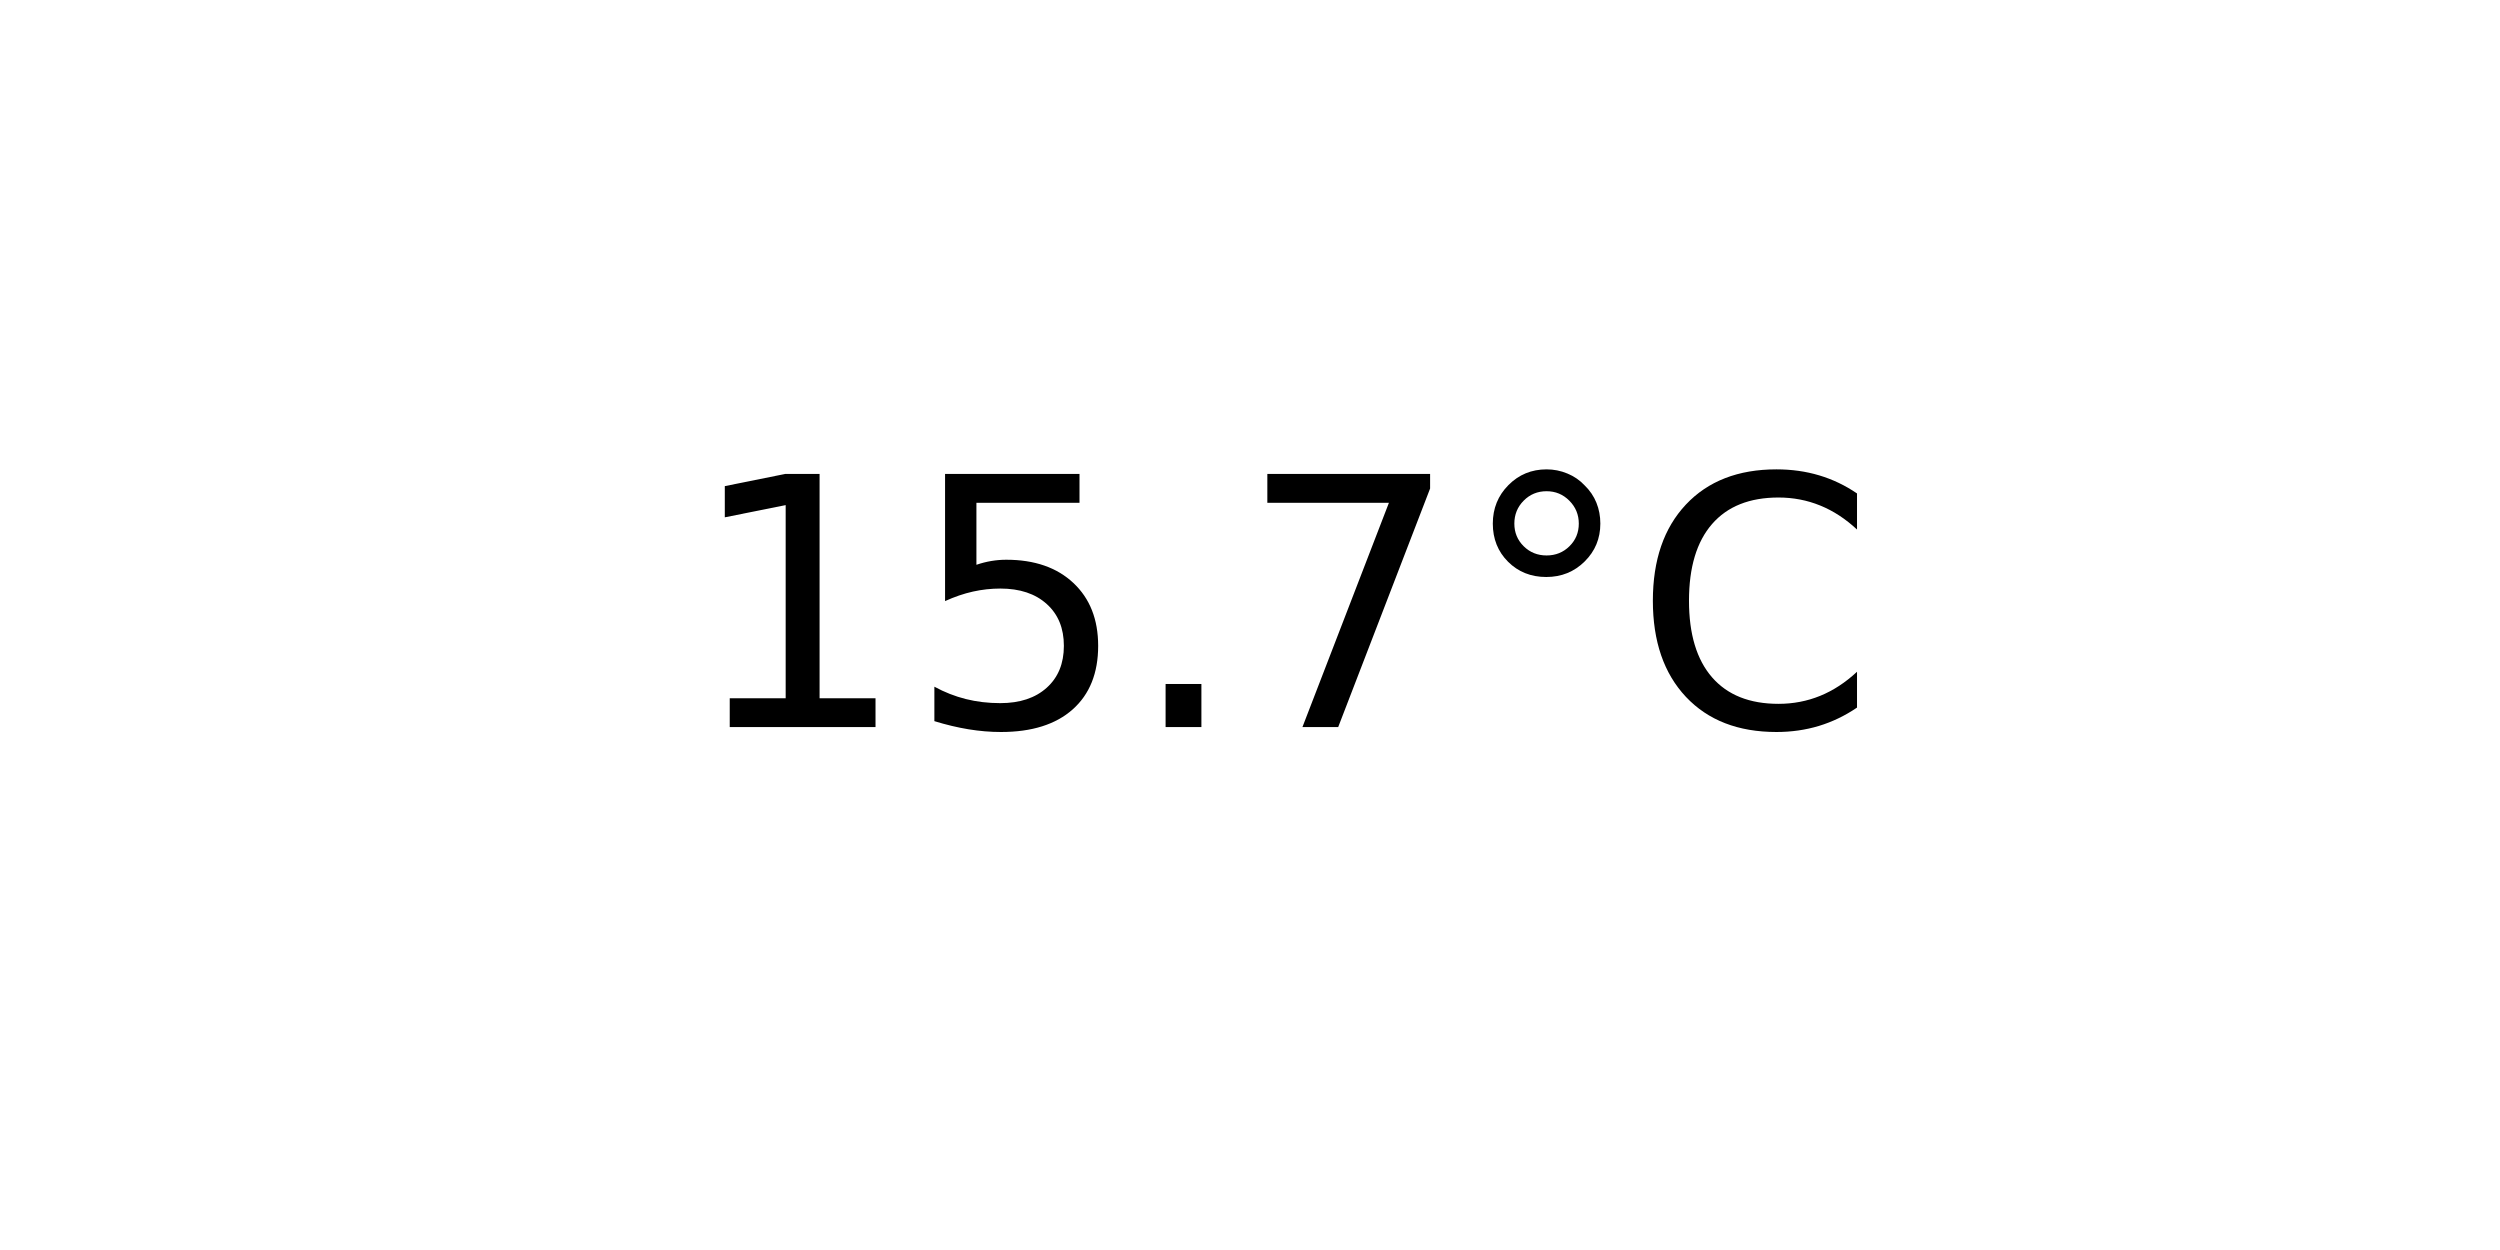
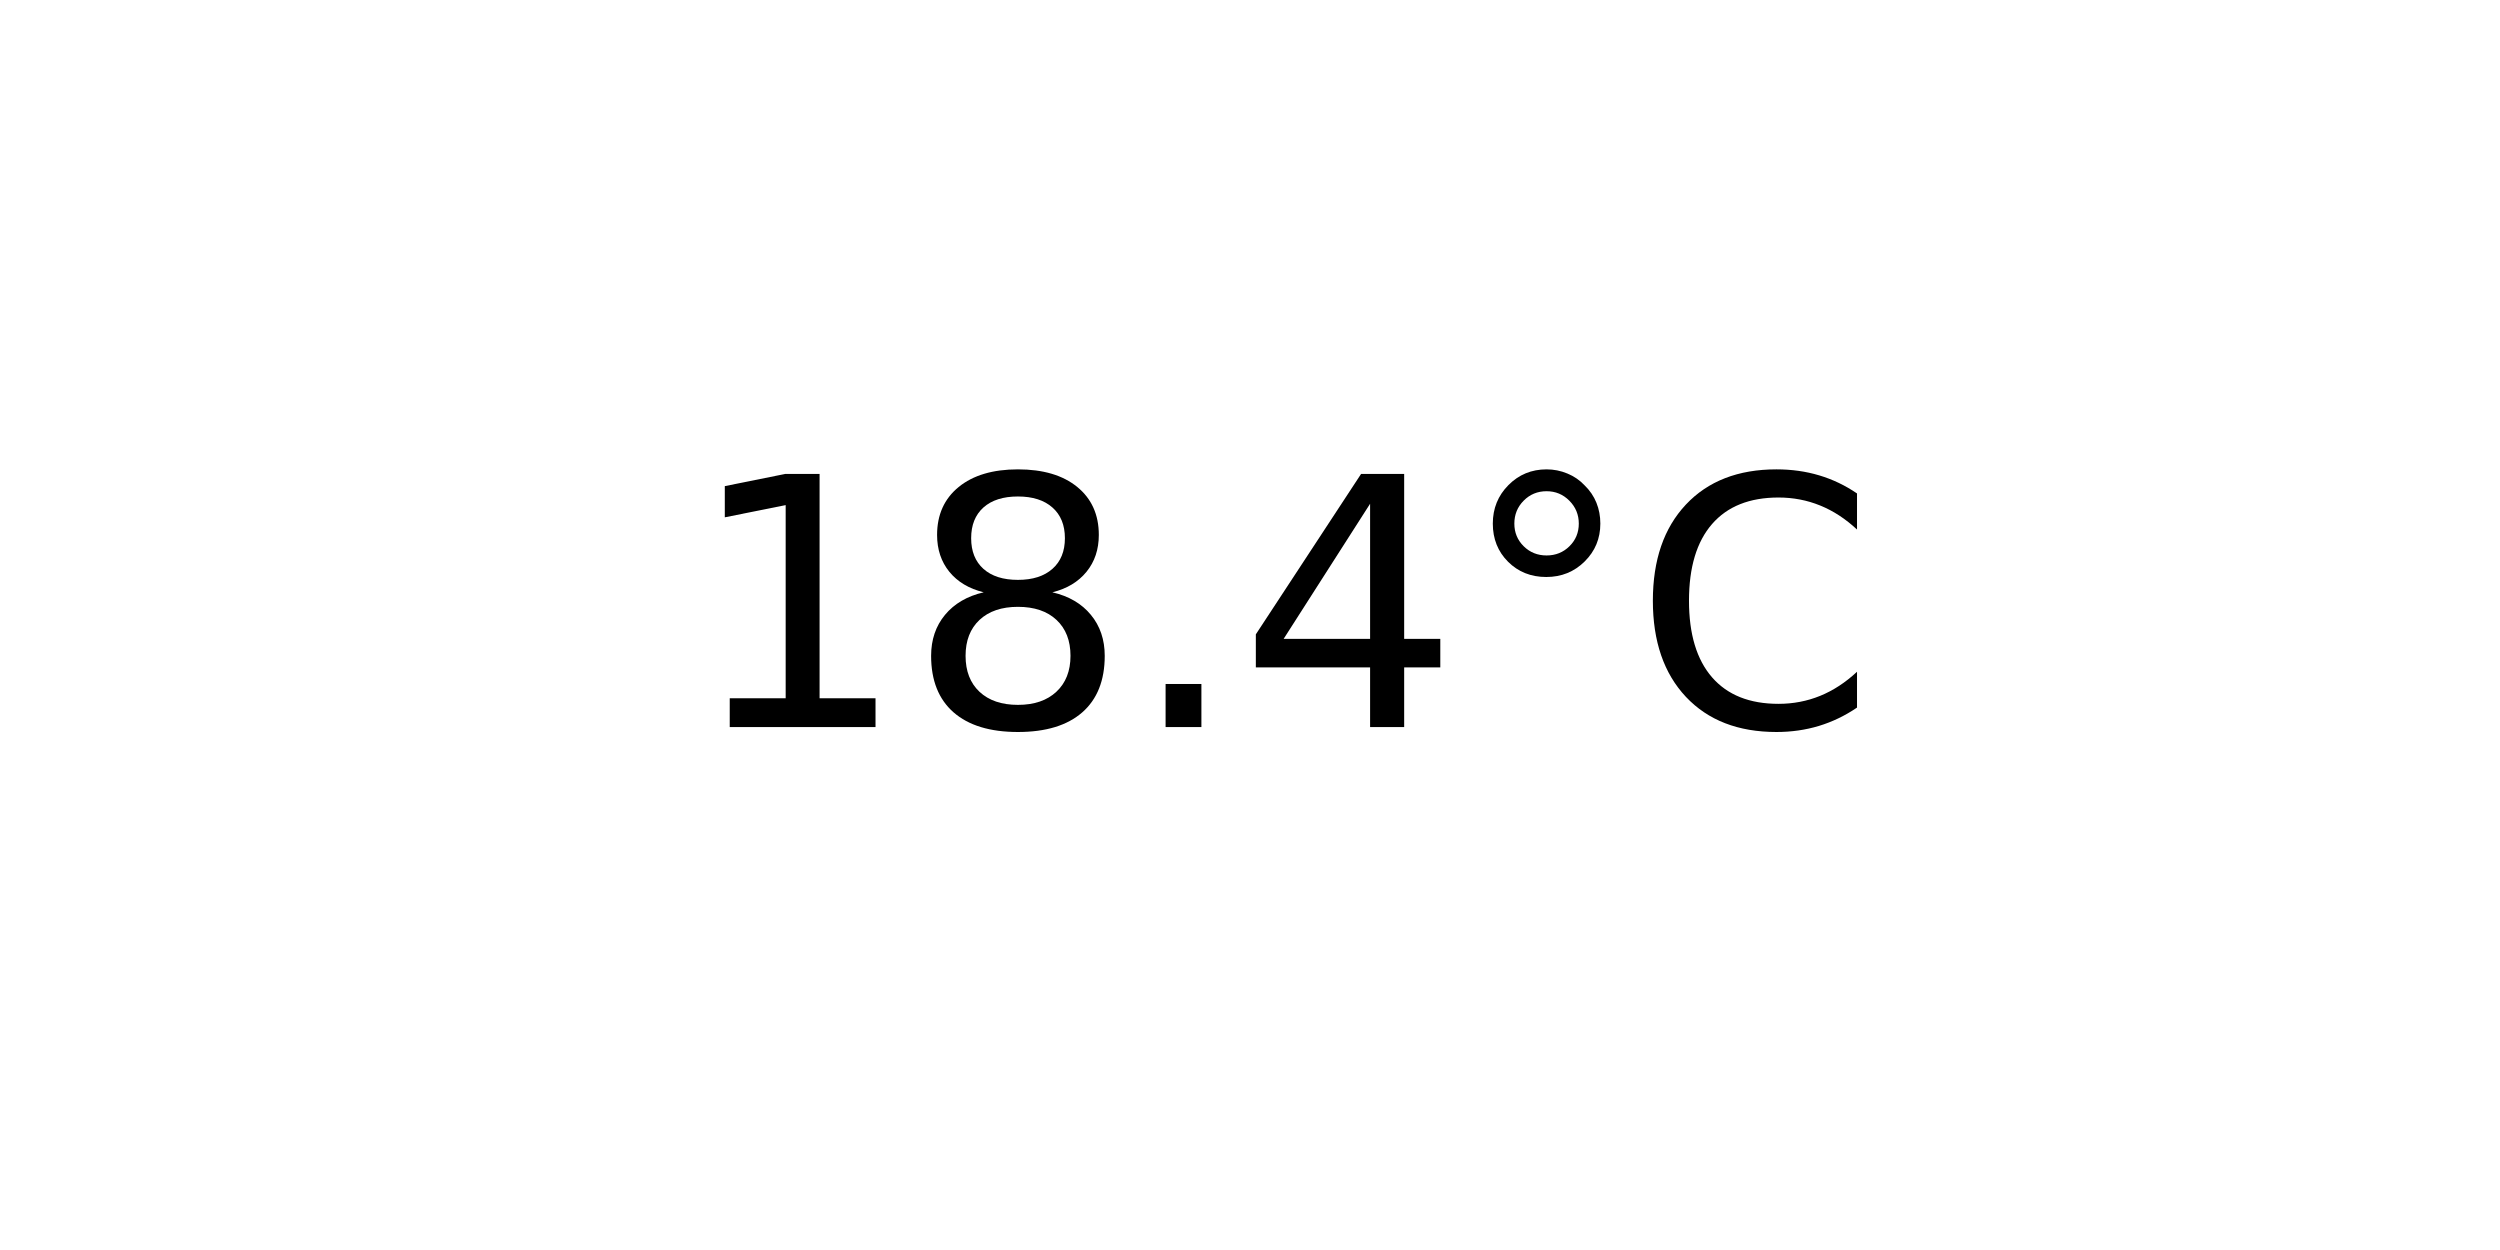
<svg xmlns="http://www.w3.org/2000/svg" xmlns:xlink="http://www.w3.org/1999/xlink" width="72pt" height="36pt" viewBox="0 0 72 36" version="1.1">
  <defs>
    <style type="text/css">*{stroke-linejoin: round; stroke-linecap: butt}</style>
  </defs>
  <g id="figure_1">
    <g id="axes_1">
      <g id="text_1">
        <g transform="translate(19.77578 20.93937) scale(0.1 -0.1)">
          <defs>
            <path id="DejaVuSans-31" d="M 794 531  L 1825 531  L 1825 4091  L 703 3866  L 703 4441  L 1819 4666  L 2450 4666  L 2450 531  L 3481 531  L 3481 0  L 794 0  L 794 531  z " transform="scale(0.015625)" />
-             <path id="DejaVuSans-35" d="M 691 4666  L 3169 4666  L 3169 4134  L 1269 4134  L 1269 2991  Q 1406 3038 1543 3061  Q 1681 3084 1819 3084  Q 2600 3084 3056 2656  Q 3513 2228 3513 1497  Q 3513 744 3044 326  Q 2575 -91 1722 -91  Q 1428 -91 1123 -41  Q 819 9 494 109  L 494 744  Q 775 591 1075 516  Q 1375 441 1709 441  Q 2250 441 2565 725  Q 2881 1009 2881 1497  Q 2881 1984 2565 2268  Q 2250 2553 1709 2553  Q 1456 2553 1204 2497  Q 953 2441 691 2322  L 691 4666  z " transform="scale(0.015625)" />
+             <path id="DejaVuSans-38" d="M 2034 2216  Q 1584 2216 1326 1975  Q 1069 1734 1069 1313  Q 1069 891 1326 650  Q 1584 409 2034 409  Q 2484 409 2743 651  Q 3003 894 3003 1313  Q 3003 1734 2745 1975  Q 2488 2216 2034 2216  z M 1403 2484  Q 997 2584 770 2862  Q 544 3141 544 3541  Q 544 4100 942 4425  Q 1341 4750 2034 4750  Q 2731 4750 3128 4425  Q 3525 4100 3525 3541  Q 3525 3141 3298 2862  Q 3072 2584 2669 2484  Q 3125 2378 3379 2068  Q 3634 1759 3634 1313  Q 3634 634 3220 271  Q 2806 -91 2034 -91  Q 1263 -91 848 271  Q 434 634 434 1313  Q 434 1759 690 2068  Q 947 2378 1403 2484  z M 1172 3481  Q 1172 3119 1398 2916  Q 1625 2713 2034 2713  Q 2441 2713 2670 2916  Q 2900 3119 2900 3481  Q 2900 3844 2670 4047  Q 2441 4250 2034 4250  Q 1625 4250 1398 4047  Q 1172 3844 1172 3481  z " transform="scale(0.015625)" />
            <path id="DejaVuSans-2e" d="M 684 794  L 1344 794  L 1344 0  L 684 0  L 684 794  z " transform="scale(0.015625)" />
-             <path id="DejaVuSans-37" d="M 525 4666  L 3525 4666  L 3525 4397  L 1831 0  L 1172 0  L 2766 4134  L 525 4134  L 525 4666  z " transform="scale(0.015625)" />
+             <path id="DejaVuSans-34" d="M 2419 4116  L 825 1625  L 2419 1625  L 2419 4116  z M 2253 4666  L 3047 4666  L 3047 1625  L 3713 1625  L 3713 1100  L 3047 1100  L 3047 0  L 2419 0  L 2419 1100  L 313 1100  L 313 1709  L 2253 4666  z " transform="scale(0.015625)" />
            <path id="DejaVuSans-b0" d="M 1600 4347  Q 1350 4347 1178 4173  Q 1006 4000 1006 3750  Q 1006 3503 1178 3333  Q 1350 3163 1600 3163  Q 1850 3163 2022 3333  Q 2194 3503 2194 3750  Q 2194 3997 2020 4172  Q 1847 4347 1600 4347  z M 1600 4750  Q 1800 4750 1984 4673  Q 2169 4597 2303 4453  Q 2447 4313 2519 4134  Q 2591 3956 2591 3750  Q 2591 3338 2302 3052  Q 2013 2766 1594 2766  Q 1172 2766 890 3047  Q 609 3328 609 3750  Q 609 4169 896 4459  Q 1184 4750 1600 4750  z " transform="scale(0.015625)" />
            <path id="DejaVuSans-43" d="M 4122 4306  L 4122 3641  Q 3803 3938 3442 4084  Q 3081 4231 2675 4231  Q 1875 4231 1450 3742  Q 1025 3253 1025 2328  Q 1025 1406 1450 917  Q 1875 428 2675 428  Q 3081 428 3442 575  Q 3803 722 4122 1019  L 4122 359  Q 3791 134 3420 21  Q 3050 -91 2638 -91  Q 1578 -91 968 557  Q 359 1206 359 2328  Q 359 3453 968 4101  Q 1578 4750 2638 4750  Q 3056 4750 3426 4639  Q 3797 4528 4122 4306  z " transform="scale(0.015625)" />
          </defs>
          <use xlink:href="#DejaVuSans-31" />
-           <use xlink:href="#DejaVuSans-35" x="63.623" />
+           <use xlink:href="#DejaVuSans-38" x="63.623" />
          <use xlink:href="#DejaVuSans-2e" x="127.246" />
-           <use xlink:href="#DejaVuSans-37" x="159.033" />
+           <use xlink:href="#DejaVuSans-34" x="159.033" />
          <use xlink:href="#DejaVuSans-b0" x="222.656" />
          <use xlink:href="#DejaVuSans-43" x="272.656" />
        </g>
      </g>
    </g>
  </g>
</svg>
